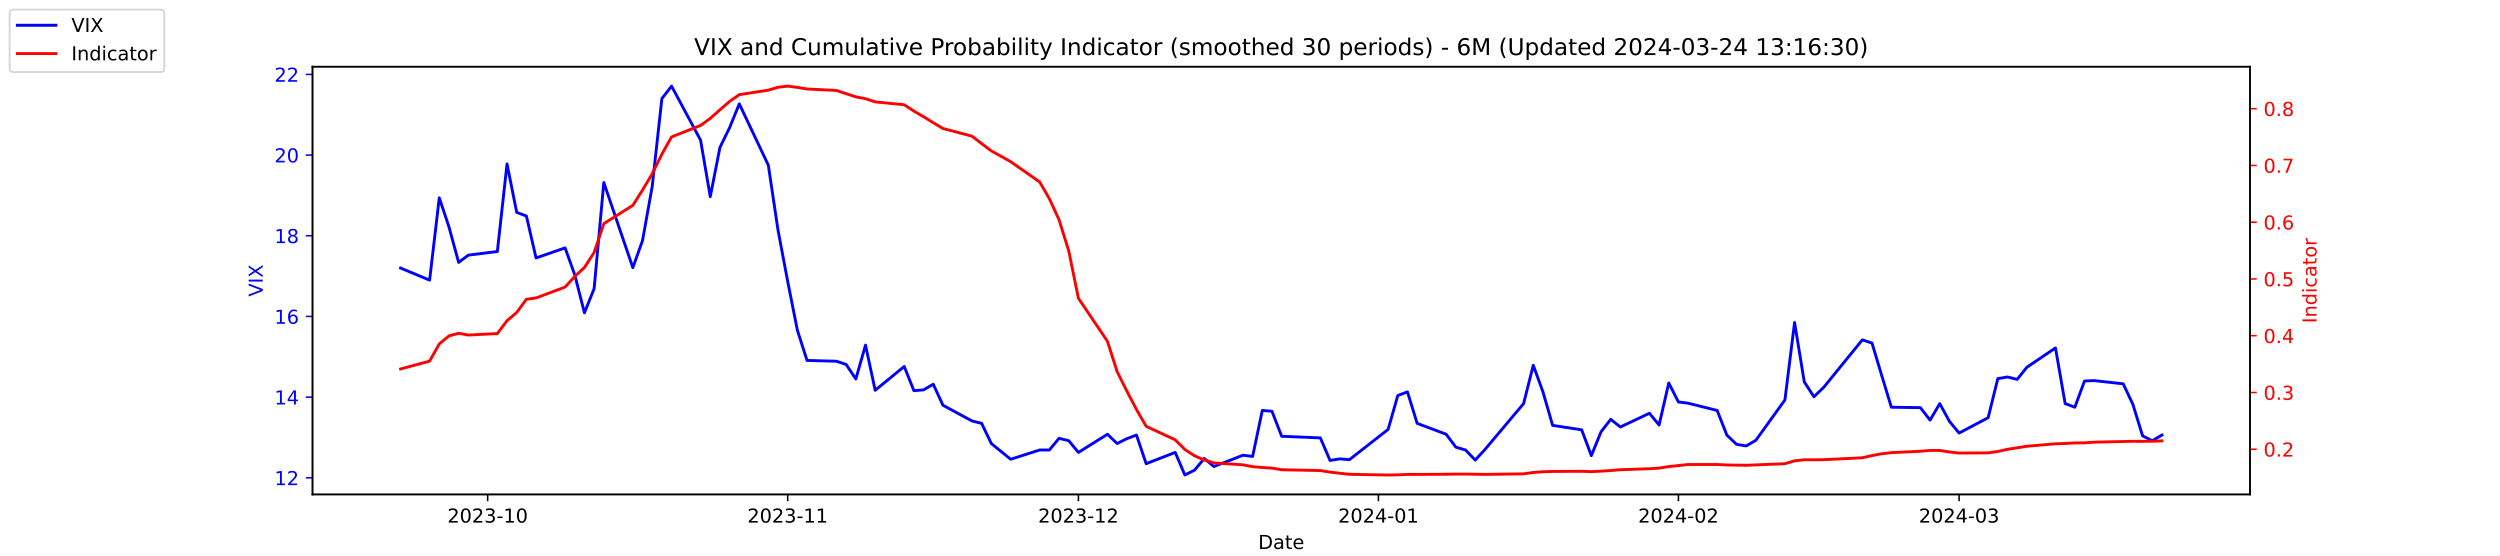
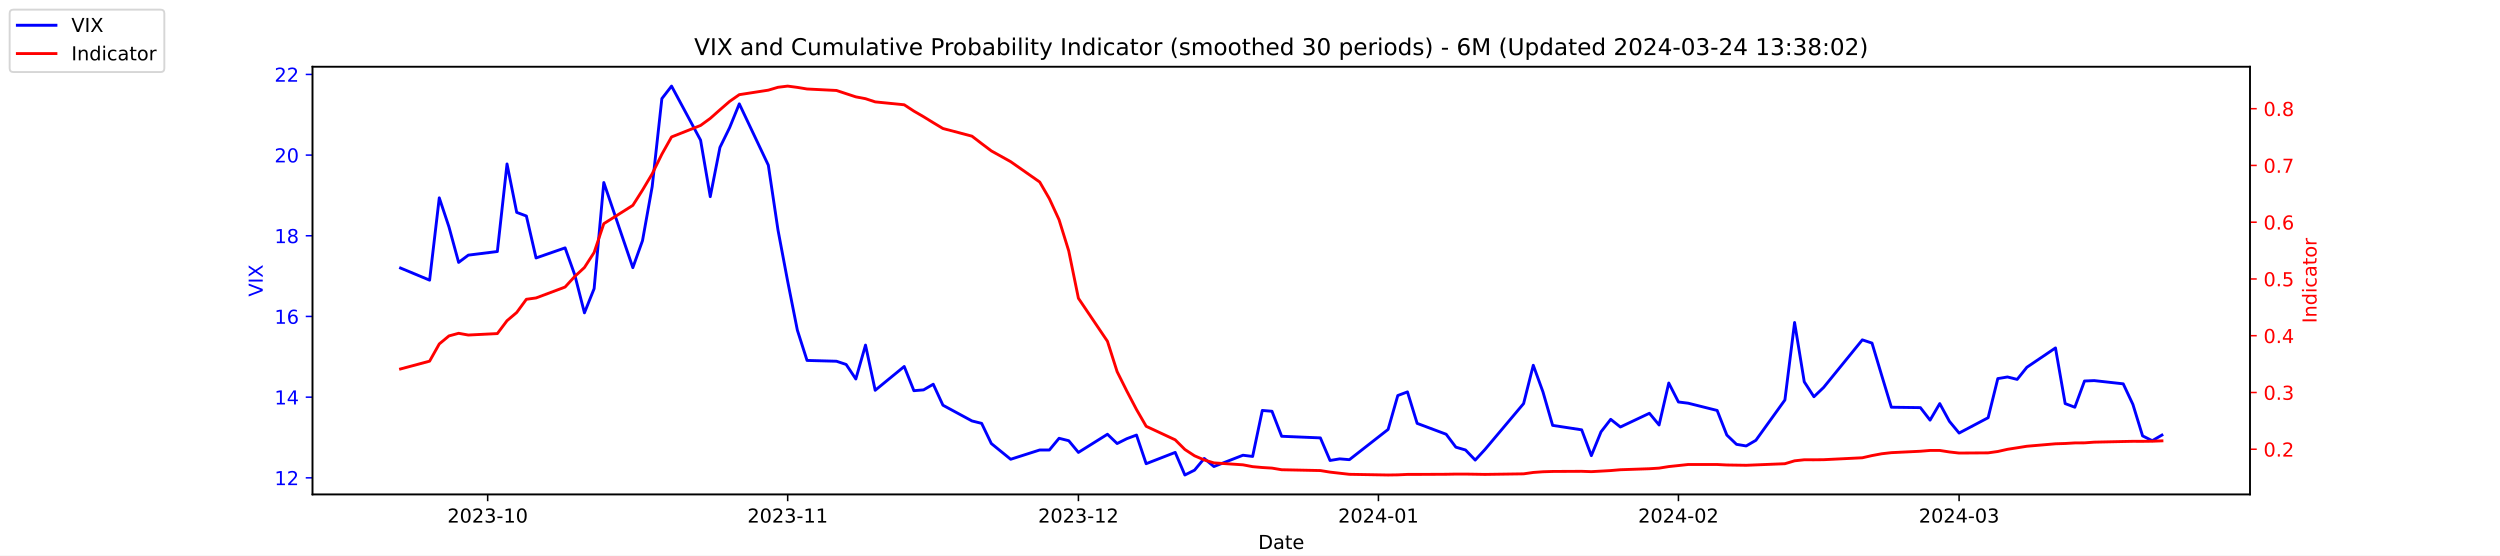
<svg xmlns="http://www.w3.org/2000/svg" xmlns:xlink="http://www.w3.org/1999/xlink" width="1296pt" height="288pt" viewBox="0 0 1296 288" version="1.1">
  <defs>
    <style type="text/css">*{stroke-linejoin: round; stroke-linecap: butt}</style>
  </defs>
  <g id="figure_1">
    <g id="patch_1">
      <path d="M 0 288  L 1296 288  L 1296 0  L 0 0  z " style="fill: #ffffff" />
    </g>
    <g id="axes_1">
      <g id="patch_2">
        <path d="M 162 256.32  L 1166.4 256.32  L 1166.4 34.56  L 162 34.56  z " style="fill: #ffffff" />
      </g>
      <g id="matplotlib.axis_1">
        <g id="xtick_1">
          <g id="line2d_1">
            <defs>
-               <path id="me538a07515" d="M 0 0  L 0 3.5  " style="stroke: #000000; stroke-width: 0.8" />
+               <path id="m3a033618f7" d="M 0 0  L 0 3.5  " style="stroke: #000000; stroke-width: 0.8" />
            </defs>
            <g>
-               <use xlink:href="#me538a07515" x="252.807" y="256.32" style="stroke: #000000; stroke-width: 0.8" />
+               <use xlink:href="#m3a033618f7" x="252.807" y="256.32" style="stroke: #000000; stroke-width: 0.8" />
            </g>
          </g>
          <g id="text_1">
            <g transform="translate(231.916 270.9184) scale(0.1 -0.1)">
              <defs>
                <path id="DejaVuSans-32" d="M 1228 531  L 3431 531  L 3431 0  L 469 0  L 469 531  Q 828 903 1448 1529  Q 2069 2156 2228 2338  Q 2531 2678 2651 2914  Q 2772 3150 2772 3378  Q 2772 3750 2511 3984  Q 2250 4219 1831 4219  Q 1534 4219 1204 4116  Q 875 4013 500 3803  L 500 4441  Q 881 4594 1212 4672  Q 1544 4750 1819 4750  Q 2544 4750 2975 4387  Q 3406 4025 3406 3419  Q 3406 3131 3298 2873  Q 3191 2616 2906 2266  Q 2828 2175 2409 1742  Q 1991 1309 1228 531  z " transform="scale(0.015625)" />
                <path id="DejaVuSans-30" d="M 2034 4250  Q 1547 4250 1301 3770  Q 1056 3291 1056 2328  Q 1056 1369 1301 889  Q 1547 409 2034 409  Q 2525 409 2770 889  Q 3016 1369 3016 2328  Q 3016 3291 2770 3770  Q 2525 4250 2034 4250  z M 2034 4750  Q 2819 4750 3233 4129  Q 3647 3509 3647 2328  Q 3647 1150 3233 529  Q 2819 -91 2034 -91  Q 1250 -91 836 529  Q 422 1150 422 2328  Q 422 3509 836 4129  Q 1250 4750 2034 4750  z " transform="scale(0.015625)" />
                <path id="DejaVuSans-33" d="M 2597 2516  Q 3050 2419 3304 2112  Q 3559 1806 3559 1356  Q 3559 666 3084 287  Q 2609 -91 1734 -91  Q 1441 -91 1130 -33  Q 819 25 488 141  L 488 750  Q 750 597 1062 519  Q 1375 441 1716 441  Q 2309 441 2620 675  Q 2931 909 2931 1356  Q 2931 1769 2642 2001  Q 2353 2234 1838 2234  L 1294 2234  L 1294 2753  L 1863 2753  Q 2328 2753 2575 2939  Q 2822 3125 2822 3475  Q 2822 3834 2567 4026  Q 2313 4219 1838 4219  Q 1578 4219 1281 4162  Q 984 4106 628 3988  L 628 4550  Q 988 4650 1302 4700  Q 1616 4750 1894 4750  Q 2613 4750 3031 4423  Q 3450 4097 3450 3541  Q 3450 3153 3228 2886  Q 3006 2619 2597 2516  z " transform="scale(0.015625)" />
                <path id="DejaVuSans-2d" d="M 313 2009  L 1997 2009  L 1997 1497  L 313 1497  L 313 2009  z " transform="scale(0.015625)" />
                <path id="DejaVuSans-31" d="M 794 531  L 1825 531  L 1825 4091  L 703 3866  L 703 4441  L 1819 4666  L 2450 4666  L 2450 531  L 3481 531  L 3481 0  L 794 0  L 794 531  z " transform="scale(0.015625)" />
              </defs>
              <use xlink:href="#DejaVuSans-32" />
              <use xlink:href="#DejaVuSans-30" x="63.623" />
              <use xlink:href="#DejaVuSans-32" x="127.246" />
              <use xlink:href="#DejaVuSans-33" x="190.869" />
              <use xlink:href="#DejaVuSans-2d" x="254.492" />
              <use xlink:href="#DejaVuSans-31" x="290.576" />
              <use xlink:href="#DejaVuSans-30" x="354.199" />
            </g>
          </g>
        </g>
        <g id="xtick_2">
          <g id="line2d_2">
            <g>
-               <use xlink:href="#me538a07515" x="408.334" y="256.32" style="stroke: #000000; stroke-width: 0.8" />
+               <use xlink:href="#m3a033618f7" x="408.334" y="256.32" style="stroke: #000000; stroke-width: 0.8" />
            </g>
          </g>
          <g id="text_2">
            <g transform="translate(387.4425 270.9184) scale(0.1 -0.1)">
              <use xlink:href="#DejaVuSans-32" />
              <use xlink:href="#DejaVuSans-30" x="63.623" />
              <use xlink:href="#DejaVuSans-32" x="127.246" />
              <use xlink:href="#DejaVuSans-33" x="190.869" />
              <use xlink:href="#DejaVuSans-2d" x="254.492" />
              <use xlink:href="#DejaVuSans-31" x="290.576" />
              <use xlink:href="#DejaVuSans-31" x="354.199" />
            </g>
          </g>
        </g>
        <g id="xtick_3">
          <g id="line2d_3">
            <g>
-               <use xlink:href="#me538a07515" x="559.052" y="256.32" style="stroke: #000000; stroke-width: 0.8" />
+               <use xlink:href="#m3a033618f7" x="559.052" y="256.32" style="stroke: #000000; stroke-width: 0.8" />
            </g>
          </g>
          <g id="text_3">
            <g transform="translate(538.161 270.9184) scale(0.1 -0.1)">
              <use xlink:href="#DejaVuSans-32" />
              <use xlink:href="#DejaVuSans-30" x="63.623" />
              <use xlink:href="#DejaVuSans-32" x="127.246" />
              <use xlink:href="#DejaVuSans-33" x="190.869" />
              <use xlink:href="#DejaVuSans-2d" x="254.492" />
              <use xlink:href="#DejaVuSans-31" x="290.576" />
              <use xlink:href="#DejaVuSans-32" x="354.199" />
            </g>
          </g>
        </g>
        <g id="xtick_4">
          <g id="line2d_4">
            <g>
-               <use xlink:href="#me538a07515" x="714.579" y="256.32" style="stroke: #000000; stroke-width: 0.8" />
+               <use xlink:href="#m3a033618f7" x="714.579" y="256.32" style="stroke: #000000; stroke-width: 0.8" />
            </g>
          </g>
          <g id="text_4">
            <g transform="translate(693.6875 270.9184) scale(0.1 -0.1)">
              <defs>
                <path id="DejaVuSans-34" d="M 2419 4116  L 825 1625  L 2419 1625  L 2419 4116  z M 2253 4666  L 3047 4666  L 3047 1625  L 3713 1625  L 3713 1100  L 3047 1100  L 3047 0  L 2419 0  L 2419 1100  L 313 1100  L 313 1709  L 2253 4666  z " transform="scale(0.015625)" />
              </defs>
              <use xlink:href="#DejaVuSans-32" />
              <use xlink:href="#DejaVuSans-30" x="63.623" />
              <use xlink:href="#DejaVuSans-32" x="127.246" />
              <use xlink:href="#DejaVuSans-34" x="190.869" />
              <use xlink:href="#DejaVuSans-2d" x="254.492" />
              <use xlink:href="#DejaVuSans-30" x="290.576" />
              <use xlink:href="#DejaVuSans-31" x="354.199" />
            </g>
          </g>
        </g>
        <g id="xtick_5">
          <g id="line2d_5">
            <g>
-               <use xlink:href="#me538a07515" x="870.105" y="256.32" style="stroke: #000000; stroke-width: 0.8" />
+               <use xlink:href="#m3a033618f7" x="870.105" y="256.32" style="stroke: #000000; stroke-width: 0.8" />
            </g>
          </g>
          <g id="text_5">
            <g transform="translate(849.2139 270.9184) scale(0.1 -0.1)">
              <use xlink:href="#DejaVuSans-32" />
              <use xlink:href="#DejaVuSans-30" x="63.623" />
              <use xlink:href="#DejaVuSans-32" x="127.246" />
              <use xlink:href="#DejaVuSans-34" x="190.869" />
              <use xlink:href="#DejaVuSans-2d" x="254.492" />
              <use xlink:href="#DejaVuSans-30" x="290.576" />
              <use xlink:href="#DejaVuSans-32" x="354.199" />
            </g>
          </g>
        </g>
        <g id="xtick_6">
          <g id="line2d_6">
            <g>
-               <use xlink:href="#me538a07515" x="1015.598" y="256.32" style="stroke: #000000; stroke-width: 0.8" />
+               <use xlink:href="#m3a033618f7" x="1015.598" y="256.32" style="stroke: #000000; stroke-width: 0.8" />
            </g>
          </g>
          <g id="text_6">
            <g transform="translate(994.7064 270.9184) scale(0.1 -0.1)">
              <use xlink:href="#DejaVuSans-32" />
              <use xlink:href="#DejaVuSans-30" x="63.623" />
              <use xlink:href="#DejaVuSans-32" x="127.246" />
              <use xlink:href="#DejaVuSans-34" x="190.869" />
              <use xlink:href="#DejaVuSans-2d" x="254.492" />
              <use xlink:href="#DejaVuSans-30" x="290.576" />
              <use xlink:href="#DejaVuSans-33" x="354.199" />
            </g>
          </g>
        </g>
        <g id="text_7">
          <g transform="translate(652.2492 284.5966) scale(0.1 -0.1)">
            <defs>
              <path id="DejaVuSans-44" d="M 1259 4147  L 1259 519  L 2022 519  Q 2988 519 3436 956  Q 3884 1394 3884 2338  Q 3884 3275 3436 3711  Q 2988 4147 2022 4147  L 1259 4147  z M 628 4666  L 1925 4666  Q 3281 4666 3915 4102  Q 4550 3538 4550 2338  Q 4550 1131 3912 565  Q 3275 0 1925 0  L 628 0  L 628 4666  z " transform="scale(0.015625)" />
              <path id="DejaVuSans-61" d="M 2194 1759  Q 1497 1759 1228 1600  Q 959 1441 959 1056  Q 959 750 1161 570  Q 1363 391 1709 391  Q 2188 391 2477 730  Q 2766 1069 2766 1631  L 2766 1759  L 2194 1759  z M 3341 1997  L 3341 0  L 2766 0  L 2766 531  Q 2569 213 2275 61  Q 1981 -91 1556 -91  Q 1019 -91 701 211  Q 384 513 384 1019  Q 384 1609 779 1909  Q 1175 2209 1959 2209  L 2766 2209  L 2766 2266  Q 2766 2663 2505 2880  Q 2244 3097 1772 3097  Q 1472 3097 1187 3025  Q 903 2953 641 2809  L 641 3341  Q 956 3463 1253 3523  Q 1550 3584 1831 3584  Q 2591 3584 2966 3190  Q 3341 2797 3341 1997  z " transform="scale(0.015625)" />
              <path id="DejaVuSans-74" d="M 1172 4494  L 1172 3500  L 2356 3500  L 2356 3053  L 1172 3053  L 1172 1153  Q 1172 725 1289 603  Q 1406 481 1766 481  L 2356 481  L 2356 0  L 1766 0  Q 1100 0 847 248  Q 594 497 594 1153  L 594 3053  L 172 3053  L 172 3500  L 594 3500  L 594 4494  L 1172 4494  z " transform="scale(0.015625)" />
              <path id="DejaVuSans-65" d="M 3597 1894  L 3597 1613  L 953 1613  Q 991 1019 1311 708  Q 1631 397 2203 397  Q 2534 397 2845 478  Q 3156 559 3463 722  L 3463 178  Q 3153 47 2828 -22  Q 2503 -91 2169 -91  Q 1331 -91 842 396  Q 353 884 353 1716  Q 353 2575 817 3079  Q 1281 3584 2069 3584  Q 2775 3584 3186 3129  Q 3597 2675 3597 1894  z M 3022 2063  Q 3016 2534 2758 2815  Q 2500 3097 2075 3097  Q 1594 3097 1305 2825  Q 1016 2553 972 2059  L 3022 2063  z " transform="scale(0.015625)" />
            </defs>
            <use xlink:href="#DejaVuSans-44" />
            <use xlink:href="#DejaVuSans-61" x="77.002" />
            <use xlink:href="#DejaVuSans-74" x="138.281" />
            <use xlink:href="#DejaVuSans-65" x="177.49" />
          </g>
        </g>
      </g>
      <g id="matplotlib.axis_2">
        <g id="ytick_1">
          <g id="line2d_7">
            <defs>
-               <path id="m69d36975ad" d="M 0 0  L -3.5 0  " style="stroke: #0000ff; stroke-width: 0.8" />
+               <path id="mf1563ee294" d="M 0 0  L -3.5 0  " style="stroke: #0000ff; stroke-width: 0.8" />
            </defs>
            <g>
-               <use xlink:href="#m69d36975ad" x="162" y="247.704" style="fill: #0000ff; stroke: #0000ff; stroke-width: 0.8" />
+               <use xlink:href="#mf1563ee294" x="162" y="247.704" style="fill: #0000ff; stroke: #0000ff; stroke-width: 0.8" />
            </g>
          </g>
          <g id="text_8">
            <g style="fill: #0000ff" transform="translate(142.275 251.5031) scale(0.1 -0.1)">
              <use xlink:href="#DejaVuSans-31" />
              <use xlink:href="#DejaVuSans-32" x="63.623" />
            </g>
          </g>
        </g>
        <g id="ytick_2">
          <g id="line2d_8">
            <g>
-               <use xlink:href="#m69d36975ad" x="162" y="205.878" style="fill: #0000ff; stroke: #0000ff; stroke-width: 0.8" />
+               <use xlink:href="#mf1563ee294" x="162" y="205.878" style="fill: #0000ff; stroke: #0000ff; stroke-width: 0.8" />
            </g>
          </g>
          <g id="text_9">
            <g style="fill: #0000ff" transform="translate(142.275 209.6774) scale(0.1 -0.1)">
              <use xlink:href="#DejaVuSans-31" />
              <use xlink:href="#DejaVuSans-34" x="63.623" />
            </g>
          </g>
        </g>
        <g id="ytick_3">
          <g id="line2d_9">
            <g>
-               <use xlink:href="#m69d36975ad" x="162" y="164.052" style="fill: #0000ff; stroke: #0000ff; stroke-width: 0.8" />
+               <use xlink:href="#mf1563ee294" x="162" y="164.052" style="fill: #0000ff; stroke: #0000ff; stroke-width: 0.8" />
            </g>
          </g>
          <g id="text_10">
            <g style="fill: #0000ff" transform="translate(142.275 167.8517) scale(0.1 -0.1)">
              <defs>
                <path id="DejaVuSans-36" d="M 2113 2584  Q 1688 2584 1439 2293  Q 1191 2003 1191 1497  Q 1191 994 1439 701  Q 1688 409 2113 409  Q 2538 409 2786 701  Q 3034 994 3034 1497  Q 3034 2003 2786 2293  Q 2538 2584 2113 2584  z M 3366 4563  L 3366 3988  Q 3128 4100 2886 4159  Q 2644 4219 2406 4219  Q 1781 4219 1451 3797  Q 1122 3375 1075 2522  Q 1259 2794 1537 2939  Q 1816 3084 2150 3084  Q 2853 3084 3261 2657  Q 3669 2231 3669 1497  Q 3669 778 3244 343  Q 2819 -91 2113 -91  Q 1303 -91 875 529  Q 447 1150 447 2328  Q 447 3434 972 4092  Q 1497 4750 2381 4750  Q 2619 4750 2861 4703  Q 3103 4656 3366 4563  z " transform="scale(0.015625)" />
              </defs>
              <use xlink:href="#DejaVuSans-31" />
              <use xlink:href="#DejaVuSans-36" x="63.623" />
            </g>
          </g>
        </g>
        <g id="ytick_4">
          <g id="line2d_10">
            <g>
-               <use xlink:href="#m69d36975ad" x="162" y="122.227" style="fill: #0000ff; stroke: #0000ff; stroke-width: 0.8" />
+               <use xlink:href="#mf1563ee294" x="162" y="122.227" style="fill: #0000ff; stroke: #0000ff; stroke-width: 0.8" />
            </g>
          </g>
          <g id="text_11">
            <g style="fill: #0000ff" transform="translate(142.275 126.0259) scale(0.1 -0.1)">
              <defs>
                <path id="DejaVuSans-38" d="M 2034 2216  Q 1584 2216 1326 1975  Q 1069 1734 1069 1313  Q 1069 891 1326 650  Q 1584 409 2034 409  Q 2484 409 2743 651  Q 3003 894 3003 1313  Q 3003 1734 2745 1975  Q 2488 2216 2034 2216  z M 1403 2484  Q 997 2584 770 2862  Q 544 3141 544 3541  Q 544 4100 942 4425  Q 1341 4750 2034 4750  Q 2731 4750 3128 4425  Q 3525 4100 3525 3541  Q 3525 3141 3298 2862  Q 3072 2584 2669 2484  Q 3125 2378 3379 2068  Q 3634 1759 3634 1313  Q 3634 634 3220 271  Q 2806 -91 2034 -91  Q 1263 -91 848 271  Q 434 634 434 1313  Q 434 1759 690 2068  Q 947 2378 1403 2484  z M 1172 3481  Q 1172 3119 1398 2916  Q 1625 2713 2034 2713  Q 2441 2713 2670 2916  Q 2900 3119 2900 3481  Q 2900 3844 2670 4047  Q 2441 4250 2034 4250  Q 1625 4250 1398 4047  Q 1172 3844 1172 3481  z " transform="scale(0.015625)" />
              </defs>
              <use xlink:href="#DejaVuSans-31" />
              <use xlink:href="#DejaVuSans-38" x="63.623" />
            </g>
          </g>
        </g>
        <g id="ytick_5">
          <g id="line2d_11">
            <g>
-               <use xlink:href="#m69d36975ad" x="162" y="80.401" style="fill: #0000ff; stroke: #0000ff; stroke-width: 0.8" />
+               <use xlink:href="#mf1563ee294" x="162" y="80.401" style="fill: #0000ff; stroke: #0000ff; stroke-width: 0.8" />
            </g>
          </g>
          <g id="text_12">
            <g style="fill: #0000ff" transform="translate(142.275 84.2002) scale(0.1 -0.1)">
              <use xlink:href="#DejaVuSans-32" />
              <use xlink:href="#DejaVuSans-30" x="63.623" />
            </g>
          </g>
        </g>
        <g id="ytick_6">
          <g id="line2d_12">
            <g>
-               <use xlink:href="#m69d36975ad" x="162" y="38.575" style="fill: #0000ff; stroke: #0000ff; stroke-width: 0.8" />
+               <use xlink:href="#mf1563ee294" x="162" y="38.575" style="fill: #0000ff; stroke: #0000ff; stroke-width: 0.8" />
            </g>
          </g>
          <g id="text_13">
            <g style="fill: #0000ff" transform="translate(142.275 42.37447) scale(0.1 -0.1)">
              <use xlink:href="#DejaVuSans-32" />
              <use xlink:href="#DejaVuSans-32" x="63.623" />
            </g>
          </g>
        </g>
        <g id="text_14">
          <g style="fill: #0000ff" transform="translate(136.1953 153.7603) rotate(-90) scale(0.1 -0.1)">
            <defs>
              <path id="DejaVuSans-56" d="M 1831 0  L 50 4666  L 709 4666  L 2188 738  L 3669 4666  L 4325 4666  L 2547 0  L 1831 0  z " transform="scale(0.015625)" />
              <path id="DejaVuSans-49" d="M 628 4666  L 1259 4666  L 1259 0  L 628 0  L 628 4666  z " transform="scale(0.015625)" />
              <path id="DejaVuSans-58" d="M 403 4666  L 1081 4666  L 2241 2931  L 3406 4666  L 4084 4666  L 2584 2425  L 4184 0  L 3506 0  L 2194 1984  L 872 0  L 191 0  L 1856 2491  L 403 4666  z " transform="scale(0.015625)" />
            </defs>
            <use xlink:href="#DejaVuSans-56" />
            <use xlink:href="#DejaVuSans-49" x="68.408" />
            <use xlink:href="#DejaVuSans-58" x="97.9" />
          </g>
        </g>
      </g>
      <g id="line2d_13">
-         <path d="M 207.655 138.957  L 222.705 145.231  L 227.722 102.569  L 232.739 117.626  L 237.756 136.029  L 242.773 132.265  L 257.824 130.383  L 262.841 85.002  L 267.858 110.097  L 272.875 111.979  L 277.892 133.729  L 292.943 128.501  L 297.96 142.512  L 302.977 162.17  L 307.994 149.623  L 313.011 94.622  L 328.062 138.748  L 333.079 124.736  L 338.096 96.713  L 343.113 51.123  L 348.13 44.64  L 363.181 72.663  L 368.198 101.941  L 373.215 76.428  L 378.232 66.18  L 383.249 53.842  L 398.3 85.629  L 403.317 119.299  L 408.334 145.858  L 413.351 171.163  L 418.368 186.847  L 433.628 187.266  L 438.645 188.939  L 443.662 196.467  L 448.679 178.901  L 453.696 202.323  L 468.747 189.984  L 473.764 202.532  L 478.781 202.114  L 483.798 199.186  L 488.815 210.061  L 503.866 218.217  L 508.883 219.472  L 513.9 229.928  L 523.934 238.084  L 538.984 233.274  L 544.001 233.274  L 549.018 227.209  L 554.035 228.464  L 559.052 234.529  L 574.103 225.118  L 579.12 229.928  L 584.137 227.418  L 589.154 225.536  L 594.171 240.384  L 609.222 234.529  L 614.239 246.24  L 619.256 243.73  L 624.273 237.666  L 629.29 241.848  L 644.341 235.993  L 649.358 236.62  L 654.375 212.779  L 659.392 213.198  L 664.409 226.164  L 684.477 227  L 689.494 238.711  L 694.511 237.875  L 699.528 238.293  L 719.596 222.608  L 724.613 205.042  L 729.63 203.159  L 734.647 219.472  L 749.698 225.118  L 754.715 231.81  L 759.732 233.274  L 764.749 238.502  L 769.766 233.065  L 789.834 209.224  L 794.851 189.357  L 799.868 203.159  L 804.885 220.517  L 819.936 222.818  L 824.952 236.202  L 829.969 223.863  L 834.986 217.38  L 840.003 221.354  L 855.054 214.243  L 860.071 220.308  L 865.088 198.559  L 870.105 208.388  L 875.122 209.015  L 890.173 212.779  L 895.19 225.536  L 900.207 230.346  L 905.224 231.183  L 910.241 228.255  L 925.292 207.342  L 930.309 167.189  L 935.326 197.931  L 940.343 205.669  L 945.36 200.859  L 965.428 176.182  L 970.445 177.855  L 975.462 194.585  L 980.479 211.106  L 995.53 211.316  L 1000.547 217.798  L 1005.564 209.224  L 1010.581 218.426  L 1015.598 224.491  L 1030.649 216.544  L 1035.666 196.258  L 1040.683 195.422  L 1045.7 196.677  L 1050.717 190.403  L 1065.559 180.364  L 1070.576 209.224  L 1075.593 211.106  L 1080.61 197.513  L 1085.627 197.304  L 1100.678 198.977  L 1105.695 209.642  L 1110.711 225.955  L 1115.728 228.464  L 1120.745 225.536  " clip-path="url(#p85198c04a6)" style="fill: none; stroke: #0000ff; stroke-width: 1.5; stroke-linecap: square" />
+         <path d="M 207.655 138.957  L 222.705 145.231  L 227.722 102.569  L 232.739 117.626  L 237.756 136.029  L 242.773 132.265  L 257.824 130.383  L 262.841 85.002  L 267.858 110.097  L 272.875 111.979  L 277.892 133.729  L 292.943 128.501  L 297.96 142.512  L 302.977 162.17  L 307.994 149.623  L 313.011 94.622  L 328.062 138.748  L 333.079 124.736  L 338.096 96.713  L 343.113 51.123  L 348.13 44.64  L 363.181 72.663  L 368.198 101.941  L 373.215 76.428  L 378.232 66.18  L 383.249 53.842  L 398.3 85.629  L 403.317 119.299  L 408.334 145.858  L 413.351 171.163  L 418.368 186.847  L 433.628 187.266  L 438.645 188.939  L 443.662 196.467  L 448.679 178.901  L 453.696 202.323  L 468.747 189.984  L 473.764 202.532  L 478.781 202.114  L 483.798 199.186  L 488.815 210.061  L 503.866 218.217  L 508.883 219.472  L 513.9 229.928  L 523.934 238.084  L 538.984 233.274  L 544.001 233.274  L 549.018 227.209  L 554.035 228.464  L 559.052 234.529  L 574.103 225.118  L 579.12 229.928  L 584.137 227.418  L 589.154 225.536  L 594.171 240.384  L 609.222 234.529  L 614.239 246.24  L 619.256 243.73  L 624.273 237.666  L 629.29 241.848  L 644.341 235.993  L 649.358 236.62  L 654.375 212.779  L 659.392 213.198  L 664.409 226.164  L 684.477 227  L 689.494 238.711  L 694.511 237.875  L 699.528 238.293  L 719.596 222.608  L 724.613 205.042  L 729.63 203.159  L 734.647 219.472  L 749.698 225.118  L 754.715 231.81  L 759.732 233.274  L 764.749 238.502  L 769.766 233.065  L 789.834 209.224  L 794.851 189.357  L 799.868 203.159  L 804.885 220.517  L 819.936 222.818  L 824.952 236.202  L 829.969 223.863  L 834.986 217.38  L 840.003 221.354  L 855.054 214.243  L 860.071 220.308  L 865.088 198.559  L 870.105 208.388  L 875.122 209.015  L 890.173 212.779  L 895.19 225.536  L 900.207 230.346  L 905.224 231.183  L 910.241 228.255  L 925.292 207.342  L 930.309 167.189  L 935.326 197.931  L 940.343 205.669  L 945.36 200.859  L 965.428 176.182  L 970.445 177.855  L 975.462 194.585  L 980.479 211.106  L 995.53 211.316  L 1000.547 217.798  L 1005.564 209.224  L 1010.581 218.426  L 1015.598 224.491  L 1030.649 216.544  L 1035.666 196.258  L 1040.683 195.422  L 1045.7 196.677  L 1050.717 190.403  L 1065.559 180.364  L 1070.576 209.224  L 1075.593 211.106  L 1080.61 197.513  L 1085.627 197.304  L 1100.678 198.977  L 1105.695 209.642  L 1110.711 225.955  L 1115.728 228.464  L 1120.745 225.536  " clip-path="url(#p916b832dc1)" style="fill: none; stroke: #0000ff; stroke-width: 1.5; stroke-linecap: square" />
      </g>
      <g id="patch_3">
        <path d="M 162 256.32  L 162 34.56  " style="fill: none; stroke: #000000; stroke-width: 0.8; stroke-linejoin: miter; stroke-linecap: square" />
      </g>
      <g id="patch_4">
        <path d="M 1166.4 256.32  L 1166.4 34.56  " style="fill: none; stroke: #000000; stroke-width: 0.8; stroke-linejoin: miter; stroke-linecap: square" />
      </g>
      <g id="patch_5">
        <path d="M 162 256.32  L 1166.4 256.32  " style="fill: none; stroke: #000000; stroke-width: 0.8; stroke-linejoin: miter; stroke-linecap: square" />
      </g>
      <g id="patch_6">
        <path d="M 162 34.56  L 1166.4 34.56  " style="fill: none; stroke: #000000; stroke-width: 0.8; stroke-linejoin: miter; stroke-linecap: square" />
      </g>
    </g>
    <g id="axes_2">
      <g id="matplotlib.axis_3">
        <g id="ytick_7">
          <g id="line2d_14">
            <defs>
-               <path id="m4fdb47a929" d="M 0 0  L 3.5 0  " style="stroke: #ff0000; stroke-width: 0.8" />
+               <path id="md41927baea" d="M 0 0  L 3.5 0  " style="stroke: #ff0000; stroke-width: 0.8" />
            </defs>
            <g>
-               <use xlink:href="#m4fdb47a929" x="1166.4" y="232.889" style="fill: #ff0000; stroke: #ff0000; stroke-width: 0.8" />
+               <use xlink:href="#md41927baea" x="1166.4" y="232.889" style="fill: #ff0000; stroke: #ff0000; stroke-width: 0.8" />
            </g>
          </g>
          <g id="text_15">
            <g style="fill: #ff0000" transform="translate(1173.4 236.688) scale(0.1 -0.1)">
              <defs>
                <path id="DejaVuSans-2e" d="M 684 794  L 1344 794  L 1344 0  L 684 0  L 684 794  z " transform="scale(0.015625)" />
              </defs>
              <use xlink:href="#DejaVuSans-30" />
              <use xlink:href="#DejaVuSans-2e" x="63.623" />
              <use xlink:href="#DejaVuSans-32" x="95.41" />
            </g>
          </g>
        </g>
        <g id="ytick_8">
          <g id="line2d_15">
            <g>
-               <use xlink:href="#m4fdb47a929" x="1166.4" y="203.464" style="fill: #ff0000; stroke: #ff0000; stroke-width: 0.8" />
+               <use xlink:href="#md41927baea" x="1166.4" y="203.464" style="fill: #ff0000; stroke: #ff0000; stroke-width: 0.8" />
            </g>
          </g>
          <g id="text_16">
            <g style="fill: #ff0000" transform="translate(1173.4 207.2634) scale(0.1 -0.1)">
              <use xlink:href="#DejaVuSans-30" />
              <use xlink:href="#DejaVuSans-2e" x="63.623" />
              <use xlink:href="#DejaVuSans-33" x="95.41" />
            </g>
          </g>
        </g>
        <g id="ytick_9">
          <g id="line2d_16">
            <g>
-               <use xlink:href="#m4fdb47a929" x="1166.4" y="174.039" style="fill: #ff0000; stroke: #ff0000; stroke-width: 0.8" />
+               <use xlink:href="#md41927baea" x="1166.4" y="174.039" style="fill: #ff0000; stroke: #ff0000; stroke-width: 0.8" />
            </g>
          </g>
          <g id="text_17">
            <g style="fill: #ff0000" transform="translate(1173.4 177.8387) scale(0.1 -0.1)">
              <use xlink:href="#DejaVuSans-30" />
              <use xlink:href="#DejaVuSans-2e" x="63.623" />
              <use xlink:href="#DejaVuSans-34" x="95.41" />
            </g>
          </g>
        </g>
        <g id="ytick_10">
          <g id="line2d_17">
            <g>
-               <use xlink:href="#m4fdb47a929" x="1166.4" y="144.615" style="fill: #ff0000; stroke: #ff0000; stroke-width: 0.8" />
+               <use xlink:href="#md41927baea" x="1166.4" y="144.615" style="fill: #ff0000; stroke: #ff0000; stroke-width: 0.8" />
            </g>
          </g>
          <g id="text_18">
            <g style="fill: #ff0000" transform="translate(1173.4 148.414) scale(0.1 -0.1)">
              <defs>
                <path id="DejaVuSans-35" d="M 691 4666  L 3169 4666  L 3169 4134  L 1269 4134  L 1269 2991  Q 1406 3038 1543 3061  Q 1681 3084 1819 3084  Q 2600 3084 3056 2656  Q 3513 2228 3513 1497  Q 3513 744 3044 326  Q 2575 -91 1722 -91  Q 1428 -91 1123 -41  Q 819 9 494 109  L 494 744  Q 775 591 1075 516  Q 1375 441 1709 441  Q 2250 441 2565 725  Q 2881 1009 2881 1497  Q 2881 1984 2565 2268  Q 2250 2553 1709 2553  Q 1456 2553 1204 2497  Q 953 2441 691 2322  L 691 4666  z " transform="scale(0.015625)" />
              </defs>
              <use xlink:href="#DejaVuSans-30" />
              <use xlink:href="#DejaVuSans-2e" x="63.623" />
              <use xlink:href="#DejaVuSans-35" x="95.41" />
            </g>
          </g>
        </g>
        <g id="ytick_11">
          <g id="line2d_18">
            <g>
-               <use xlink:href="#m4fdb47a929" x="1166.4" y="115.19" style="fill: #ff0000; stroke: #ff0000; stroke-width: 0.8" />
+               <use xlink:href="#md41927baea" x="1166.4" y="115.19" style="fill: #ff0000; stroke: #ff0000; stroke-width: 0.8" />
            </g>
          </g>
          <g id="text_19">
            <g style="fill: #ff0000" transform="translate(1173.4 118.9893) scale(0.1 -0.1)">
              <use xlink:href="#DejaVuSans-30" />
              <use xlink:href="#DejaVuSans-2e" x="63.623" />
              <use xlink:href="#DejaVuSans-36" x="95.41" />
            </g>
          </g>
        </g>
        <g id="ytick_12">
          <g id="line2d_19">
            <g>
-               <use xlink:href="#m4fdb47a929" x="1166.4" y="85.765" style="fill: #ff0000; stroke: #ff0000; stroke-width: 0.8" />
+               <use xlink:href="#md41927baea" x="1166.4" y="85.765" style="fill: #ff0000; stroke: #ff0000; stroke-width: 0.8" />
            </g>
          </g>
          <g id="text_20">
            <g style="fill: #ff0000" transform="translate(1173.4 89.56467) scale(0.1 -0.1)">
              <defs>
                <path id="DejaVuSans-37" d="M 525 4666  L 3525 4666  L 3525 4397  L 1831 0  L 1172 0  L 2766 4134  L 525 4134  L 525 4666  z " transform="scale(0.015625)" />
              </defs>
              <use xlink:href="#DejaVuSans-30" />
              <use xlink:href="#DejaVuSans-2e" x="63.623" />
              <use xlink:href="#DejaVuSans-37" x="95.41" />
            </g>
          </g>
        </g>
        <g id="ytick_13">
          <g id="line2d_20">
            <g>
-               <use xlink:href="#m4fdb47a929" x="1166.4" y="56.341" style="fill: #ff0000; stroke: #ff0000; stroke-width: 0.8" />
+               <use xlink:href="#md41927baea" x="1166.4" y="56.341" style="fill: #ff0000; stroke: #ff0000; stroke-width: 0.8" />
            </g>
          </g>
          <g id="text_21">
            <g style="fill: #ff0000" transform="translate(1173.4 60.14) scale(0.1 -0.1)">
              <use xlink:href="#DejaVuSans-30" />
              <use xlink:href="#DejaVuSans-2e" x="63.623" />
              <use xlink:href="#DejaVuSans-38" x="95.41" />
            </g>
          </g>
        </g>
        <g id="text_22">
          <g style="fill: #ff0000" transform="translate(1200.902 167.5353) rotate(-90) scale(0.1 -0.1)">
            <defs>
              <path id="DejaVuSans-6e" d="M 3513 2113  L 3513 0  L 2938 0  L 2938 2094  Q 2938 2591 2744 2837  Q 2550 3084 2163 3084  Q 1697 3084 1428 2787  Q 1159 2491 1159 1978  L 1159 0  L 581 0  L 581 3500  L 1159 3500  L 1159 2956  Q 1366 3272 1645 3428  Q 1925 3584 2291 3584  Q 2894 3584 3203 3211  Q 3513 2838 3513 2113  z " transform="scale(0.015625)" />
              <path id="DejaVuSans-64" d="M 2906 2969  L 2906 4863  L 3481 4863  L 3481 0  L 2906 0  L 2906 525  Q 2725 213 2448 61  Q 2172 -91 1784 -91  Q 1150 -91 751 415  Q 353 922 353 1747  Q 353 2572 751 3078  Q 1150 3584 1784 3584  Q 2172 3584 2448 3432  Q 2725 3281 2906 2969  z M 947 1747  Q 947 1113 1208 752  Q 1469 391 1925 391  Q 2381 391 2643 752  Q 2906 1113 2906 1747  Q 2906 2381 2643 2742  Q 2381 3103 1925 3103  Q 1469 3103 1208 2742  Q 947 2381 947 1747  z " transform="scale(0.015625)" />
              <path id="DejaVuSans-69" d="M 603 3500  L 1178 3500  L 1178 0  L 603 0  L 603 3500  z M 603 4863  L 1178 4863  L 1178 4134  L 603 4134  L 603 4863  z " transform="scale(0.015625)" />
              <path id="DejaVuSans-63" d="M 3122 3366  L 3122 2828  Q 2878 2963 2633 3030  Q 2388 3097 2138 3097  Q 1578 3097 1268 2742  Q 959 2388 959 1747  Q 959 1106 1268 751  Q 1578 397 2138 397  Q 2388 397 2633 464  Q 2878 531 3122 666  L 3122 134  Q 2881 22 2623 -34  Q 2366 -91 2075 -91  Q 1284 -91 818 406  Q 353 903 353 1747  Q 353 2603 823 3093  Q 1294 3584 2113 3584  Q 2378 3584 2631 3529  Q 2884 3475 3122 3366  z " transform="scale(0.015625)" />
              <path id="DejaVuSans-6f" d="M 1959 3097  Q 1497 3097 1228 2736  Q 959 2375 959 1747  Q 959 1119 1226 758  Q 1494 397 1959 397  Q 2419 397 2687 759  Q 2956 1122 2956 1747  Q 2956 2369 2687 2733  Q 2419 3097 1959 3097  z M 1959 3584  Q 2709 3584 3137 3096  Q 3566 2609 3566 1747  Q 3566 888 3137 398  Q 2709 -91 1959 -91  Q 1206 -91 779 398  Q 353 888 353 1747  Q 353 2609 779 3096  Q 1206 3584 1959 3584  z " transform="scale(0.015625)" />
              <path id="DejaVuSans-72" d="M 2631 2963  Q 2534 3019 2420 3045  Q 2306 3072 2169 3072  Q 1681 3072 1420 2755  Q 1159 2438 1159 1844  L 1159 0  L 581 0  L 581 3500  L 1159 3500  L 1159 2956  Q 1341 3275 1631 3429  Q 1922 3584 2338 3584  Q 2397 3584 2469 3576  Q 2541 3569 2628 3553  L 2631 2963  z " transform="scale(0.015625)" />
            </defs>
            <use xlink:href="#DejaVuSans-49" />
            <use xlink:href="#DejaVuSans-6e" x="29.492" />
            <use xlink:href="#DejaVuSans-64" x="92.871" />
            <use xlink:href="#DejaVuSans-69" x="156.348" />
            <use xlink:href="#DejaVuSans-63" x="184.131" />
            <use xlink:href="#DejaVuSans-61" x="239.111" />
            <use xlink:href="#DejaVuSans-74" x="300.391" />
            <use xlink:href="#DejaVuSans-6f" x="339.6" />
            <use xlink:href="#DejaVuSans-72" x="400.781" />
          </g>
        </g>
      </g>
      <g id="line2d_21">
-         <path d="M 207.655 191.265  L 222.705 187.219  L 227.722 178.295  L 232.739 174.144  L 237.756 172.782  L 242.773 173.684  L 257.824 172.929  L 262.841 166.24  L 267.858 161.992  L 272.875 155.148  L 277.892 154.454  L 292.943 148.799  L 297.96 143.294  L 302.977 138.673  L 307.994 130.876  L 313.011 115.947  L 328.062 106.451  L 333.079 98.547  L 338.096 90.098  L 343.113 79.935  L 348.13 70.996  L 363.181 65.03  L 368.198 61.373  L 373.215 56.924  L 378.232 52.565  L 383.249 49.074  L 398.3 46.736  L 403.317 45.246  L 408.334 44.64  L 413.351 45.299  L 418.368 46.134  L 433.628 46.898  L 438.645 48.564  L 443.662 50.211  L 448.679 51.163  L 453.696 52.814  L 468.747 54.319  L 473.764 57.602  L 478.781 60.512  L 483.798 63.6  L 488.815 66.612  L 503.866 70.588  L 508.883 74.439  L 513.9 78.223  L 523.934 83.813  L 538.984 94.356  L 544.001 103.023  L 549.018 113.922  L 554.035 130.086  L 559.052 154.621  L 574.103 176.926  L 579.12 192.67  L 584.137 202.718  L 589.154 212.283  L 594.171 220.988  L 609.222 228.005  L 614.239 233.01  L 619.256 236.29  L 624.273 238.441  L 629.29 239.963  L 644.341 240.96  L 649.358 241.915  L 654.375 242.361  L 659.392 242.668  L 664.409 243.51  L 684.477 243.936  L 689.494 244.749  L 694.511 245.318  L 699.528 245.883  L 719.596 246.24  L 724.613 246.164  L 729.63 245.935  L 734.647 245.935  L 749.698 245.861  L 754.715 245.764  L 759.732 245.764  L 764.749 245.845  L 769.766 245.935  L 789.834 245.637  L 794.851 244.919  L 799.868 244.56  L 804.885 244.404  L 819.936 244.328  L 824.952 244.505  L 829.969 244.229  L 834.986 243.939  L 840.003 243.51  L 855.054 242.989  L 860.071 242.676  L 865.088 241.872  L 870.105 241.342  L 875.122 240.798  L 890.173 240.798  L 895.19 241.043  L 900.207 241.125  L 905.224 241.207  L 910.241 241.002  L 925.292 240.389  L 930.309 238.889  L 935.326 238.342  L 940.343 238.357  L 945.36 238.305  L 965.428 237.311  L 970.445 236.172  L 975.462 235.233  L 980.479 234.655  L 995.53 233.927  L 1000.547 233.508  L 1005.564 233.508  L 1010.581 234.299  L 1015.598 234.864  L 1030.649 234.76  L 1035.666 234.052  L 1040.683 232.922  L 1045.7 232.138  L 1050.717 231.335  L 1065.559 230.064  L 1070.576 229.904  L 1075.593 229.608  L 1080.61 229.575  L 1085.627 229.213  L 1100.678 228.881  L 1105.695 228.777  L 1110.711 228.791  L 1115.728 228.728  L 1120.745 228.538  " clip-path="url(#p85198c04a6)" style="fill: none; stroke: #ff0000; stroke-width: 1.5; stroke-linecap: square" />
+         <path d="M 207.655 191.265  L 222.705 187.219  L 227.722 178.295  L 232.739 174.144  L 237.756 172.782  L 242.773 173.684  L 257.824 172.929  L 262.841 166.24  L 267.858 161.992  L 272.875 155.148  L 277.892 154.454  L 292.943 148.799  L 297.96 143.294  L 302.977 138.673  L 307.994 130.876  L 313.011 115.947  L 328.062 106.451  L 333.079 98.547  L 338.096 90.098  L 343.113 79.935  L 348.13 70.996  L 363.181 65.03  L 368.198 61.373  L 373.215 56.924  L 378.232 52.565  L 383.249 49.074  L 398.3 46.736  L 403.317 45.246  L 408.334 44.64  L 413.351 45.299  L 418.368 46.134  L 433.628 46.898  L 438.645 48.564  L 443.662 50.211  L 448.679 51.163  L 453.696 52.814  L 468.747 54.319  L 473.764 57.602  L 478.781 60.512  L 483.798 63.6  L 488.815 66.612  L 503.866 70.588  L 508.883 74.439  L 513.9 78.223  L 523.934 83.813  L 538.984 94.356  L 544.001 103.023  L 549.018 113.922  L 554.035 130.086  L 559.052 154.621  L 574.103 176.926  L 579.12 192.67  L 584.137 202.718  L 589.154 212.283  L 594.171 220.988  L 609.222 228.005  L 614.239 233.01  L 619.256 236.29  L 624.273 238.441  L 629.29 239.963  L 644.341 240.96  L 649.358 241.915  L 654.375 242.361  L 659.392 242.668  L 664.409 243.51  L 684.477 243.936  L 689.494 244.749  L 694.511 245.318  L 699.528 245.883  L 719.596 246.24  L 724.613 246.164  L 729.63 245.935  L 734.647 245.935  L 749.698 245.861  L 754.715 245.764  L 759.732 245.764  L 764.749 245.845  L 769.766 245.935  L 789.834 245.637  L 794.851 244.919  L 799.868 244.56  L 804.885 244.404  L 819.936 244.328  L 824.952 244.505  L 829.969 244.229  L 834.986 243.939  L 840.003 243.51  L 855.054 242.989  L 860.071 242.676  L 865.088 241.872  L 870.105 241.342  L 875.122 240.798  L 890.173 240.798  L 895.19 241.043  L 900.207 241.125  L 905.224 241.207  L 910.241 241.002  L 925.292 240.389  L 930.309 238.889  L 935.326 238.342  L 940.343 238.357  L 945.36 238.305  L 965.428 237.311  L 970.445 236.172  L 975.462 235.233  L 980.479 234.655  L 995.53 233.927  L 1000.547 233.508  L 1005.564 233.508  L 1010.581 234.299  L 1015.598 234.864  L 1030.649 234.76  L 1035.666 234.052  L 1040.683 232.922  L 1045.7 232.138  L 1050.717 231.335  L 1065.559 230.064  L 1070.576 229.904  L 1075.593 229.608  L 1080.61 229.575  L 1085.627 229.213  L 1100.678 228.881  L 1105.695 228.777  L 1110.711 228.791  L 1115.728 228.728  L 1120.745 228.538  " clip-path="url(#p916b832dc1)" style="fill: none; stroke: #ff0000; stroke-width: 1.5; stroke-linecap: square" />
      </g>
      <g id="patch_7">
        <path d="M 162 256.32  L 162 34.56  " style="fill: none; stroke: #000000; stroke-width: 0.8; stroke-linejoin: miter; stroke-linecap: square" />
      </g>
      <g id="patch_8">
        <path d="M 1166.4 256.32  L 1166.4 34.56  " style="fill: none; stroke: #000000; stroke-width: 0.8; stroke-linejoin: miter; stroke-linecap: square" />
      </g>
      <g id="patch_9">
        <path d="M 162 256.32  L 1166.4 256.32  " style="fill: none; stroke: #000000; stroke-width: 0.8; stroke-linejoin: miter; stroke-linecap: square" />
      </g>
      <g id="patch_10">
        <path d="M 162 34.56  L 1166.4 34.56  " style="fill: none; stroke: #000000; stroke-width: 0.8; stroke-linejoin: miter; stroke-linecap: square" />
      </g>
      <g id="text_23">
        <g transform="translate(359.8481 28.56) scale(0.12 -0.12)">
          <defs>
            <path id="DejaVuSans-20" transform="scale(0.015625)" />
            <path id="DejaVuSans-43" d="M 4122 4306  L 4122 3641  Q 3803 3938 3442 4084  Q 3081 4231 2675 4231  Q 1875 4231 1450 3742  Q 1025 3253 1025 2328  Q 1025 1406 1450 917  Q 1875 428 2675 428  Q 3081 428 3442 575  Q 3803 722 4122 1019  L 4122 359  Q 3791 134 3420 21  Q 3050 -91 2638 -91  Q 1578 -91 968 557  Q 359 1206 359 2328  Q 359 3453 968 4101  Q 1578 4750 2638 4750  Q 3056 4750 3426 4639  Q 3797 4528 4122 4306  z " transform="scale(0.015625)" />
            <path id="DejaVuSans-75" d="M 544 1381  L 544 3500  L 1119 3500  L 1119 1403  Q 1119 906 1312 657  Q 1506 409 1894 409  Q 2359 409 2629 706  Q 2900 1003 2900 1516  L 2900 3500  L 3475 3500  L 3475 0  L 2900 0  L 2900 538  Q 2691 219 2414 64  Q 2138 -91 1772 -91  Q 1169 -91 856 284  Q 544 659 544 1381  z M 1991 3584  L 1991 3584  z " transform="scale(0.015625)" />
            <path id="DejaVuSans-6d" d="M 3328 2828  Q 3544 3216 3844 3400  Q 4144 3584 4550 3584  Q 5097 3584 5394 3201  Q 5691 2819 5691 2113  L 5691 0  L 5113 0  L 5113 2094  Q 5113 2597 4934 2840  Q 4756 3084 4391 3084  Q 3944 3084 3684 2787  Q 3425 2491 3425 1978  L 3425 0  L 2847 0  L 2847 2094  Q 2847 2600 2669 2842  Q 2491 3084 2119 3084  Q 1678 3084 1418 2786  Q 1159 2488 1159 1978  L 1159 0  L 581 0  L 581 3500  L 1159 3500  L 1159 2956  Q 1356 3278 1631 3431  Q 1906 3584 2284 3584  Q 2666 3584 2933 3390  Q 3200 3197 3328 2828  z " transform="scale(0.015625)" />
            <path id="DejaVuSans-6c" d="M 603 4863  L 1178 4863  L 1178 0  L 603 0  L 603 4863  z " transform="scale(0.015625)" />
            <path id="DejaVuSans-76" d="M 191 3500  L 800 3500  L 1894 563  L 2988 3500  L 3597 3500  L 2284 0  L 1503 0  L 191 3500  z " transform="scale(0.015625)" />
            <path id="DejaVuSans-50" d="M 1259 4147  L 1259 2394  L 2053 2394  Q 2494 2394 2734 2622  Q 2975 2850 2975 3272  Q 2975 3691 2734 3919  Q 2494 4147 2053 4147  L 1259 4147  z M 628 4666  L 2053 4666  Q 2838 4666 3239 4311  Q 3641 3956 3641 3272  Q 3641 2581 3239 2228  Q 2838 1875 2053 1875  L 1259 1875  L 1259 0  L 628 0  L 628 4666  z " transform="scale(0.015625)" />
            <path id="DejaVuSans-62" d="M 3116 1747  Q 3116 2381 2855 2742  Q 2594 3103 2138 3103  Q 1681 3103 1420 2742  Q 1159 2381 1159 1747  Q 1159 1113 1420 752  Q 1681 391 2138 391  Q 2594 391 2855 752  Q 3116 1113 3116 1747  z M 1159 2969  Q 1341 3281 1617 3432  Q 1894 3584 2278 3584  Q 2916 3584 3314 3078  Q 3713 2572 3713 1747  Q 3713 922 3314 415  Q 2916 -91 2278 -91  Q 1894 -91 1617 61  Q 1341 213 1159 525  L 1159 0  L 581 0  L 581 4863  L 1159 4863  L 1159 2969  z " transform="scale(0.015625)" />
            <path id="DejaVuSans-79" d="M 2059 -325  Q 1816 -950 1584 -1140  Q 1353 -1331 966 -1331  L 506 -1331  L 506 -850  L 844 -850  Q 1081 -850 1212 -737  Q 1344 -625 1503 -206  L 1606 56  L 191 3500  L 800 3500  L 1894 763  L 2988 3500  L 3597 3500  L 2059 -325  z " transform="scale(0.015625)" />
            <path id="DejaVuSans-28" d="M 1984 4856  Q 1566 4138 1362 3434  Q 1159 2731 1159 2009  Q 1159 1288 1364 580  Q 1569 -128 1984 -844  L 1484 -844  Q 1016 -109 783 600  Q 550 1309 550 2009  Q 550 2706 781 3412  Q 1013 4119 1484 4856  L 1984 4856  z " transform="scale(0.015625)" />
            <path id="DejaVuSans-73" d="M 2834 3397  L 2834 2853  Q 2591 2978 2328 3040  Q 2066 3103 1784 3103  Q 1356 3103 1142 2972  Q 928 2841 928 2578  Q 928 2378 1081 2264  Q 1234 2150 1697 2047  L 1894 2003  Q 2506 1872 2764 1633  Q 3022 1394 3022 966  Q 3022 478 2636 193  Q 2250 -91 1575 -91  Q 1294 -91 989 -36  Q 684 19 347 128  L 347 722  Q 666 556 975 473  Q 1284 391 1588 391  Q 1994 391 2212 530  Q 2431 669 2431 922  Q 2431 1156 2273 1281  Q 2116 1406 1581 1522  L 1381 1569  Q 847 1681 609 1914  Q 372 2147 372 2553  Q 372 3047 722 3315  Q 1072 3584 1716 3584  Q 2034 3584 2315 3537  Q 2597 3491 2834 3397  z " transform="scale(0.015625)" />
            <path id="DejaVuSans-68" d="M 3513 2113  L 3513 0  L 2938 0  L 2938 2094  Q 2938 2591 2744 2837  Q 2550 3084 2163 3084  Q 1697 3084 1428 2787  Q 1159 2491 1159 1978  L 1159 0  L 581 0  L 581 4863  L 1159 4863  L 1159 2956  Q 1366 3272 1645 3428  Q 1925 3584 2291 3584  Q 2894 3584 3203 3211  Q 3513 2838 3513 2113  z " transform="scale(0.015625)" />
            <path id="DejaVuSans-70" d="M 1159 525  L 1159 -1331  L 581 -1331  L 581 3500  L 1159 3500  L 1159 2969  Q 1341 3281 1617 3432  Q 1894 3584 2278 3584  Q 2916 3584 3314 3078  Q 3713 2572 3713 1747  Q 3713 922 3314 415  Q 2916 -91 2278 -91  Q 1894 -91 1617 61  Q 1341 213 1159 525  z M 3116 1747  Q 3116 2381 2855 2742  Q 2594 3103 2138 3103  Q 1681 3103 1420 2742  Q 1159 2381 1159 1747  Q 1159 1113 1420 752  Q 1681 391 2138 391  Q 2594 391 2855 752  Q 3116 1113 3116 1747  z " transform="scale(0.015625)" />
            <path id="DejaVuSans-29" d="M 513 4856  L 1013 4856  Q 1481 4119 1714 3412  Q 1947 2706 1947 2009  Q 1947 1309 1714 600  Q 1481 -109 1013 -844  L 513 -844  Q 928 -128 1133 580  Q 1338 1288 1338 2009  Q 1338 2731 1133 3434  Q 928 4138 513 4856  z " transform="scale(0.015625)" />
            <path id="DejaVuSans-4d" d="M 628 4666  L 1569 4666  L 2759 1491  L 3956 4666  L 4897 4666  L 4897 0  L 4281 0  L 4281 4097  L 3078 897  L 2444 897  L 1241 4097  L 1241 0  L 628 0  L 628 4666  z " transform="scale(0.015625)" />
            <path id="DejaVuSans-55" d="M 556 4666  L 1191 4666  L 1191 1831  Q 1191 1081 1462 751  Q 1734 422 2344 422  Q 2950 422 3222 751  Q 3494 1081 3494 1831  L 3494 4666  L 4128 4666  L 4128 1753  Q 4128 841 3676 375  Q 3225 -91 2344 -91  Q 1459 -91 1007 375  Q 556 841 556 1753  L 556 4666  z " transform="scale(0.015625)" />
            <path id="DejaVuSans-3a" d="M 750 794  L 1409 794  L 1409 0  L 750 0  L 750 794  z M 750 3309  L 1409 3309  L 1409 2516  L 750 2516  L 750 3309  z " transform="scale(0.015625)" />
          </defs>
          <use xlink:href="#DejaVuSans-56" />
          <use xlink:href="#DejaVuSans-49" x="68.408" />
          <use xlink:href="#DejaVuSans-58" x="97.9" />
          <use xlink:href="#DejaVuSans-20" x="166.406" />
          <use xlink:href="#DejaVuSans-61" x="198.193" />
          <use xlink:href="#DejaVuSans-6e" x="259.473" />
          <use xlink:href="#DejaVuSans-64" x="322.852" />
          <use xlink:href="#DejaVuSans-20" x="386.328" />
          <use xlink:href="#DejaVuSans-43" x="418.115" />
          <use xlink:href="#DejaVuSans-75" x="487.939" />
          <use xlink:href="#DejaVuSans-6d" x="551.318" />
          <use xlink:href="#DejaVuSans-75" x="648.73" />
          <use xlink:href="#DejaVuSans-6c" x="712.109" />
          <use xlink:href="#DejaVuSans-61" x="739.893" />
          <use xlink:href="#DejaVuSans-74" x="801.172" />
          <use xlink:href="#DejaVuSans-69" x="840.381" />
          <use xlink:href="#DejaVuSans-76" x="868.164" />
          <use xlink:href="#DejaVuSans-65" x="927.344" />
          <use xlink:href="#DejaVuSans-20" x="988.867" />
          <use xlink:href="#DejaVuSans-50" x="1020.654" />
          <use xlink:href="#DejaVuSans-72" x="1079.207" />
          <use xlink:href="#DejaVuSans-6f" x="1118.07" />
          <use xlink:href="#DejaVuSans-62" x="1179.252" />
          <use xlink:href="#DejaVuSans-61" x="1242.729" />
          <use xlink:href="#DejaVuSans-62" x="1304.008" />
          <use xlink:href="#DejaVuSans-69" x="1367.484" />
          <use xlink:href="#DejaVuSans-6c" x="1395.268" />
          <use xlink:href="#DejaVuSans-69" x="1423.051" />
          <use xlink:href="#DejaVuSans-74" x="1450.834" />
          <use xlink:href="#DejaVuSans-79" x="1490.043" />
          <use xlink:href="#DejaVuSans-20" x="1549.223" />
          <use xlink:href="#DejaVuSans-49" x="1581.01" />
          <use xlink:href="#DejaVuSans-6e" x="1610.502" />
          <use xlink:href="#DejaVuSans-64" x="1673.881" />
          <use xlink:href="#DejaVuSans-69" x="1737.357" />
          <use xlink:href="#DejaVuSans-63" x="1765.141" />
          <use xlink:href="#DejaVuSans-61" x="1820.121" />
          <use xlink:href="#DejaVuSans-74" x="1881.4" />
          <use xlink:href="#DejaVuSans-6f" x="1920.609" />
          <use xlink:href="#DejaVuSans-72" x="1981.791" />
          <use xlink:href="#DejaVuSans-20" x="2022.904" />
          <use xlink:href="#DejaVuSans-28" x="2054.691" />
          <use xlink:href="#DejaVuSans-73" x="2093.705" />
          <use xlink:href="#DejaVuSans-6d" x="2145.805" />
          <use xlink:href="#DejaVuSans-6f" x="2243.217" />
          <use xlink:href="#DejaVuSans-6f" x="2304.398" />
          <use xlink:href="#DejaVuSans-74" x="2365.58" />
          <use xlink:href="#DejaVuSans-68" x="2404.789" />
          <use xlink:href="#DejaVuSans-65" x="2468.168" />
          <use xlink:href="#DejaVuSans-64" x="2529.691" />
          <use xlink:href="#DejaVuSans-20" x="2593.168" />
          <use xlink:href="#DejaVuSans-33" x="2624.955" />
          <use xlink:href="#DejaVuSans-30" x="2688.578" />
          <use xlink:href="#DejaVuSans-20" x="2752.201" />
          <use xlink:href="#DejaVuSans-70" x="2783.988" />
          <use xlink:href="#DejaVuSans-65" x="2847.465" />
          <use xlink:href="#DejaVuSans-72" x="2908.988" />
          <use xlink:href="#DejaVuSans-69" x="2950.102" />
          <use xlink:href="#DejaVuSans-6f" x="2977.885" />
          <use xlink:href="#DejaVuSans-64" x="3039.066" />
          <use xlink:href="#DejaVuSans-73" x="3102.543" />
          <use xlink:href="#DejaVuSans-29" x="3154.643" />
          <use xlink:href="#DejaVuSans-20" x="3193.656" />
          <use xlink:href="#DejaVuSans-2d" x="3225.443" />
          <use xlink:href="#DejaVuSans-20" x="3261.527" />
          <use xlink:href="#DejaVuSans-36" x="3293.314" />
          <use xlink:href="#DejaVuSans-4d" x="3356.938" />
          <use xlink:href="#DejaVuSans-20" x="3443.217" />
          <use xlink:href="#DejaVuSans-28" x="3475.004" />
          <use xlink:href="#DejaVuSans-55" x="3514.018" />
          <use xlink:href="#DejaVuSans-70" x="3587.211" />
          <use xlink:href="#DejaVuSans-64" x="3650.688" />
          <use xlink:href="#DejaVuSans-61" x="3714.164" />
          <use xlink:href="#DejaVuSans-74" x="3775.443" />
          <use xlink:href="#DejaVuSans-65" x="3814.652" />
          <use xlink:href="#DejaVuSans-64" x="3876.176" />
          <use xlink:href="#DejaVuSans-20" x="3939.652" />
          <use xlink:href="#DejaVuSans-32" x="3971.439" />
          <use xlink:href="#DejaVuSans-30" x="4035.062" />
          <use xlink:href="#DejaVuSans-32" x="4098.686" />
          <use xlink:href="#DejaVuSans-34" x="4162.309" />
          <use xlink:href="#DejaVuSans-2d" x="4225.932" />
          <use xlink:href="#DejaVuSans-30" x="4262.016" />
          <use xlink:href="#DejaVuSans-33" x="4325.639" />
          <use xlink:href="#DejaVuSans-2d" x="4389.262" />
          <use xlink:href="#DejaVuSans-32" x="4425.346" />
          <use xlink:href="#DejaVuSans-34" x="4488.969" />
          <use xlink:href="#DejaVuSans-20" x="4552.592" />
          <use xlink:href="#DejaVuSans-31" x="4584.379" />
          <use xlink:href="#DejaVuSans-33" x="4648.002" />
          <use xlink:href="#DejaVuSans-3a" x="4711.625" />
-           <use xlink:href="#DejaVuSans-31" x="4745.316" />
-           <use xlink:href="#DejaVuSans-36" x="4808.939" />
+           <use xlink:href="#DejaVuSans-33" x="4745.316" />
+           <use xlink:href="#DejaVuSans-38" x="4808.939" />
          <use xlink:href="#DejaVuSans-3a" x="4872.562" />
-           <use xlink:href="#DejaVuSans-33" x="4906.254" />
-           <use xlink:href="#DejaVuSans-30" x="4969.877" />
+           <use xlink:href="#DejaVuSans-30" x="4906.254" />
+           <use xlink:href="#DejaVuSans-32" x="4969.877" />
          <use xlink:href="#DejaVuSans-29" x="5033.5" />
        </g>
      </g>
    </g>
    <g id="legend_1">
      <g id="patch_11">
        <path d="M 7 37.356  L 83.191 37.356  Q 85.191 37.356 85.191 35.356  L 85.191 7  Q 85.191 5 83.191 5  L 7 5  Q 5 5 5 7  L 5 35.356  Q 5 37.356 7 37.356  z " style="fill: #ffffff; opacity: 0.8; stroke: #cccccc; stroke-linejoin: miter" />
      </g>
      <g id="line2d_22">
        <path d="M 9 13.098  L 19 13.098  L 29 13.098  " style="fill: none; stroke: #0000ff; stroke-width: 1.5; stroke-linecap: square" />
      </g>
      <g id="text_24">
        <g transform="translate(37 16.59844) scale(0.1 -0.1)">
          <use xlink:href="#DejaVuSans-56" />
          <use xlink:href="#DejaVuSans-49" x="68.408" />
          <use xlink:href="#DejaVuSans-58" x="97.9" />
        </g>
      </g>
      <g id="line2d_23">
        <path d="M 9 27.777  L 19 27.777  L 29 27.777  " style="fill: none; stroke: #ff0000; stroke-width: 1.5; stroke-linecap: square" />
      </g>
      <g id="text_25">
        <g transform="translate(37 31.27656) scale(0.1 -0.1)">
          <use xlink:href="#DejaVuSans-49" />
          <use xlink:href="#DejaVuSans-6e" x="29.492" />
          <use xlink:href="#DejaVuSans-64" x="92.871" />
          <use xlink:href="#DejaVuSans-69" x="156.348" />
          <use xlink:href="#DejaVuSans-63" x="184.131" />
          <use xlink:href="#DejaVuSans-61" x="239.111" />
          <use xlink:href="#DejaVuSans-74" x="300.391" />
          <use xlink:href="#DejaVuSans-6f" x="339.6" />
          <use xlink:href="#DejaVuSans-72" x="400.781" />
        </g>
      </g>
    </g>
  </g>
  <defs>
-     <clipPath id="p85198c04a6">
+     <clipPath id="p916b832dc1">
      <rect x="162" y="34.56" width="1004.4" height="221.76" />
    </clipPath>
  </defs>
</svg>
